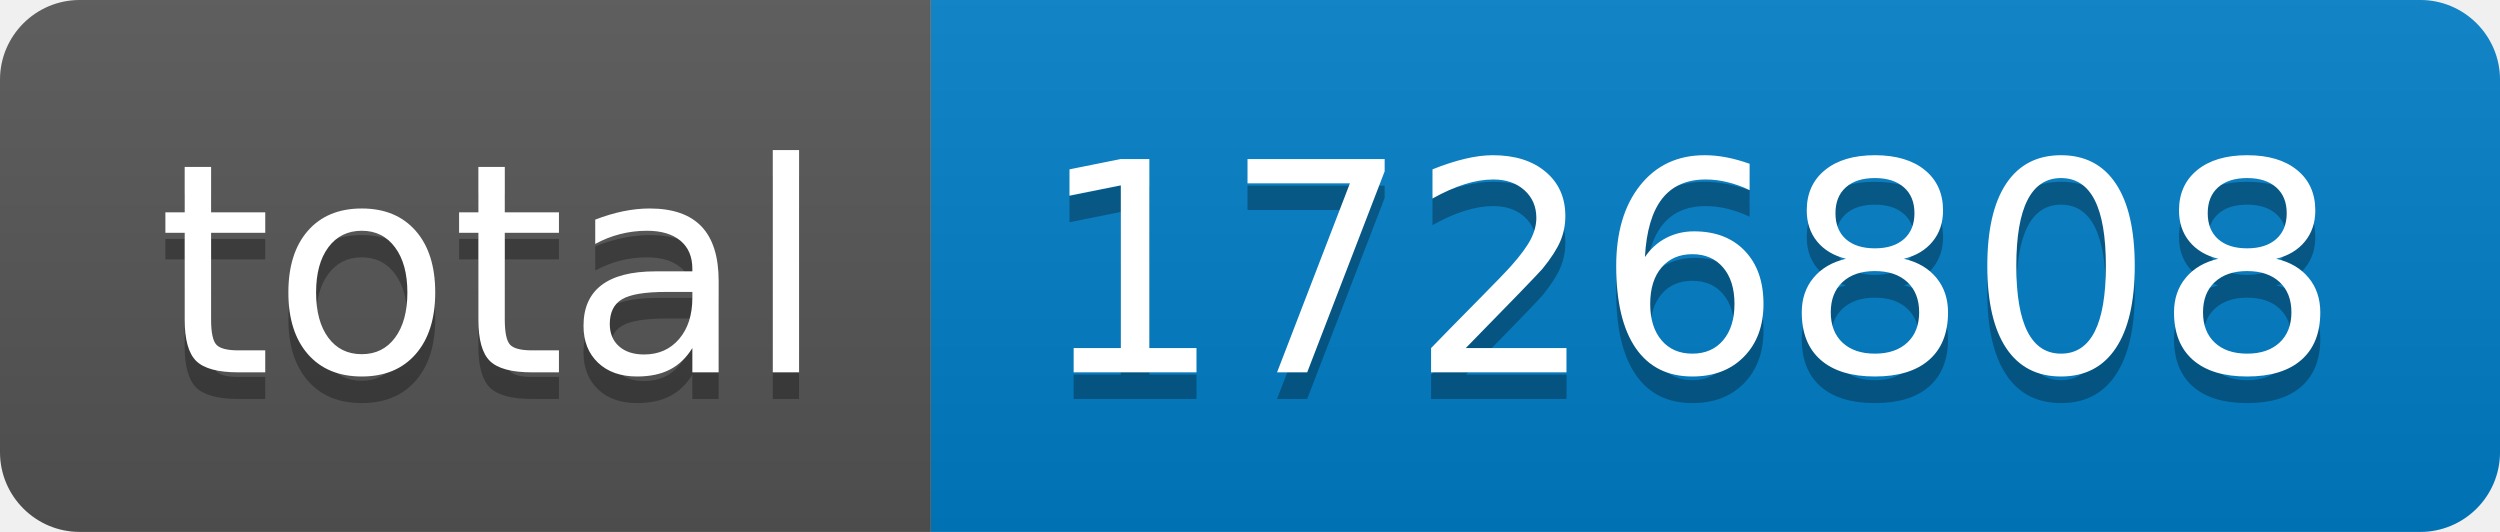
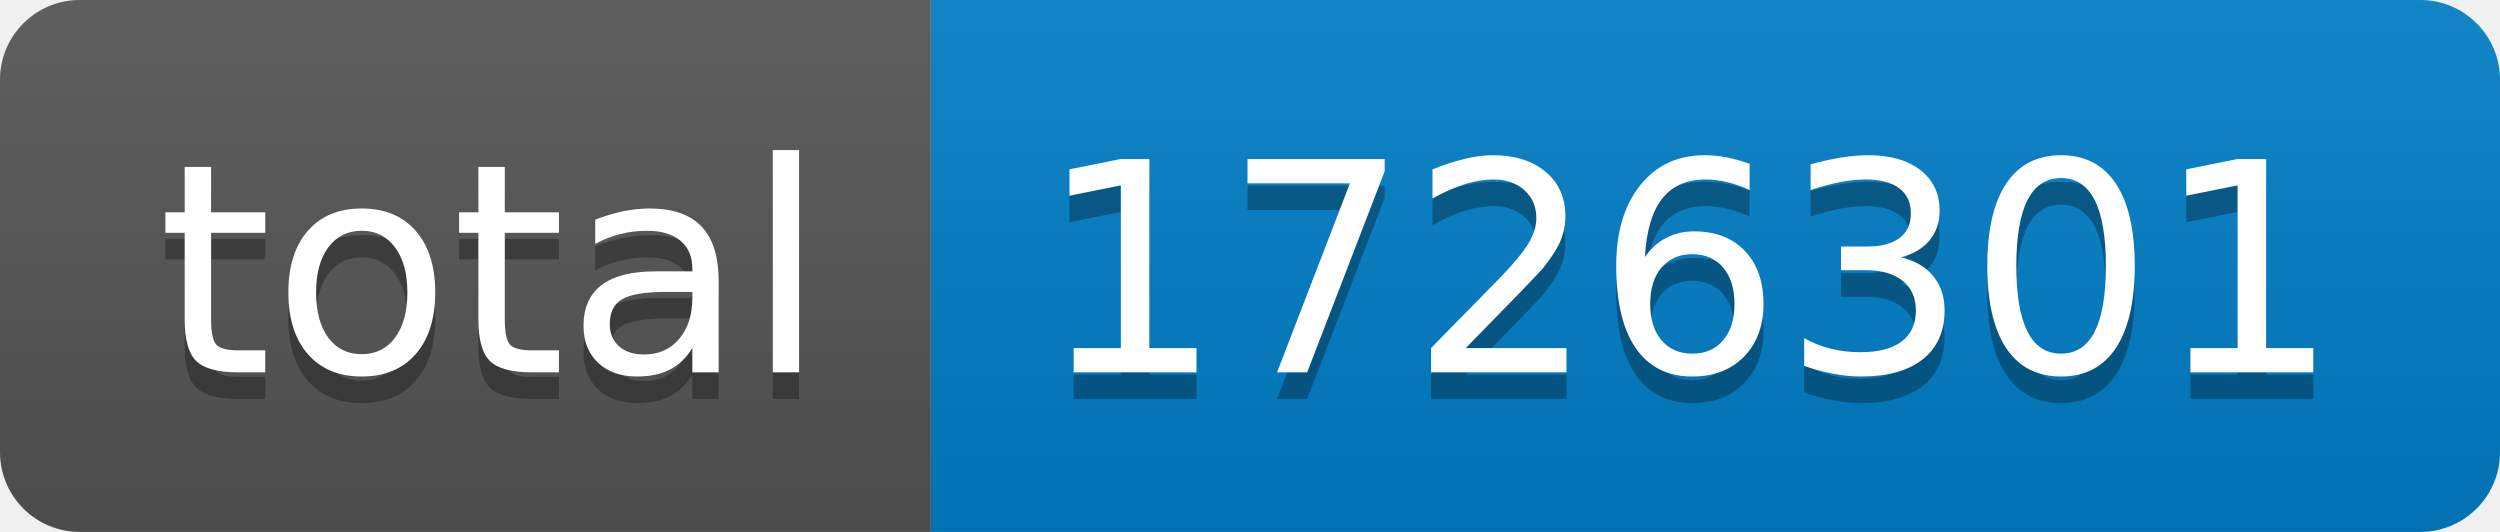
- <svg xmlns="http://www.w3.org/2000/svg" width="94" height="20" role="img" aria-label="total: 1726808">
+ <svg xmlns="http://www.w3.org/2000/svg" width="94" height="20" role="img" aria-label="total: 1726301">
  <linearGradient id="s" x2="0" y2="100%">
    <stop offset="0" stop-color="#bbb" stop-opacity=".1" />
    <stop offset="1" stop-opacity=".1" />
  </linearGradient>
  <clipPath id="r">
    <rect width="94" height="20" rx="3" fill="#fff" />
  </clipPath>
  <g clip-path="url(#r)">
    <rect width="35" height="20" fill="#555" />
    <rect x="35" width="59" height="20" fill="#007ec6" />
    <rect width="94" height="20" fill="url(#s)" />
  </g>
  <g fill="#fff" text-anchor="middle" font-family="Verdana,Geneva,DejaVu Sans,sans-serif" text-rendering="geometricPrecision" font-size="110">
    <text aria-hidden="true" x="185" y="150" fill="#010101" fill-opacity=".3" transform="scale(.1)" textLength="250">total</text>
    <text x="185" y="140" transform="scale(.1)" fill="#fff" textLength="250">total</text>
-     <text aria-hidden="true" x="635" y="150" fill="#010101" fill-opacity=".3" transform="scale(.1)" textLength="490">1726808</text>
-     <text x="635" y="140" transform="scale(.1)" fill="#fff" textLength="490">1726808</text>
+     <text aria-hidden="true" x="635" y="150" fill="#010101" fill-opacity=".3" transform="scale(.1)" textLength="490">1726301</text>
+     <text x="635" y="140" transform="scale(.1)" fill="#fff" textLength="490">1726301</text>
  </g>
</svg>
